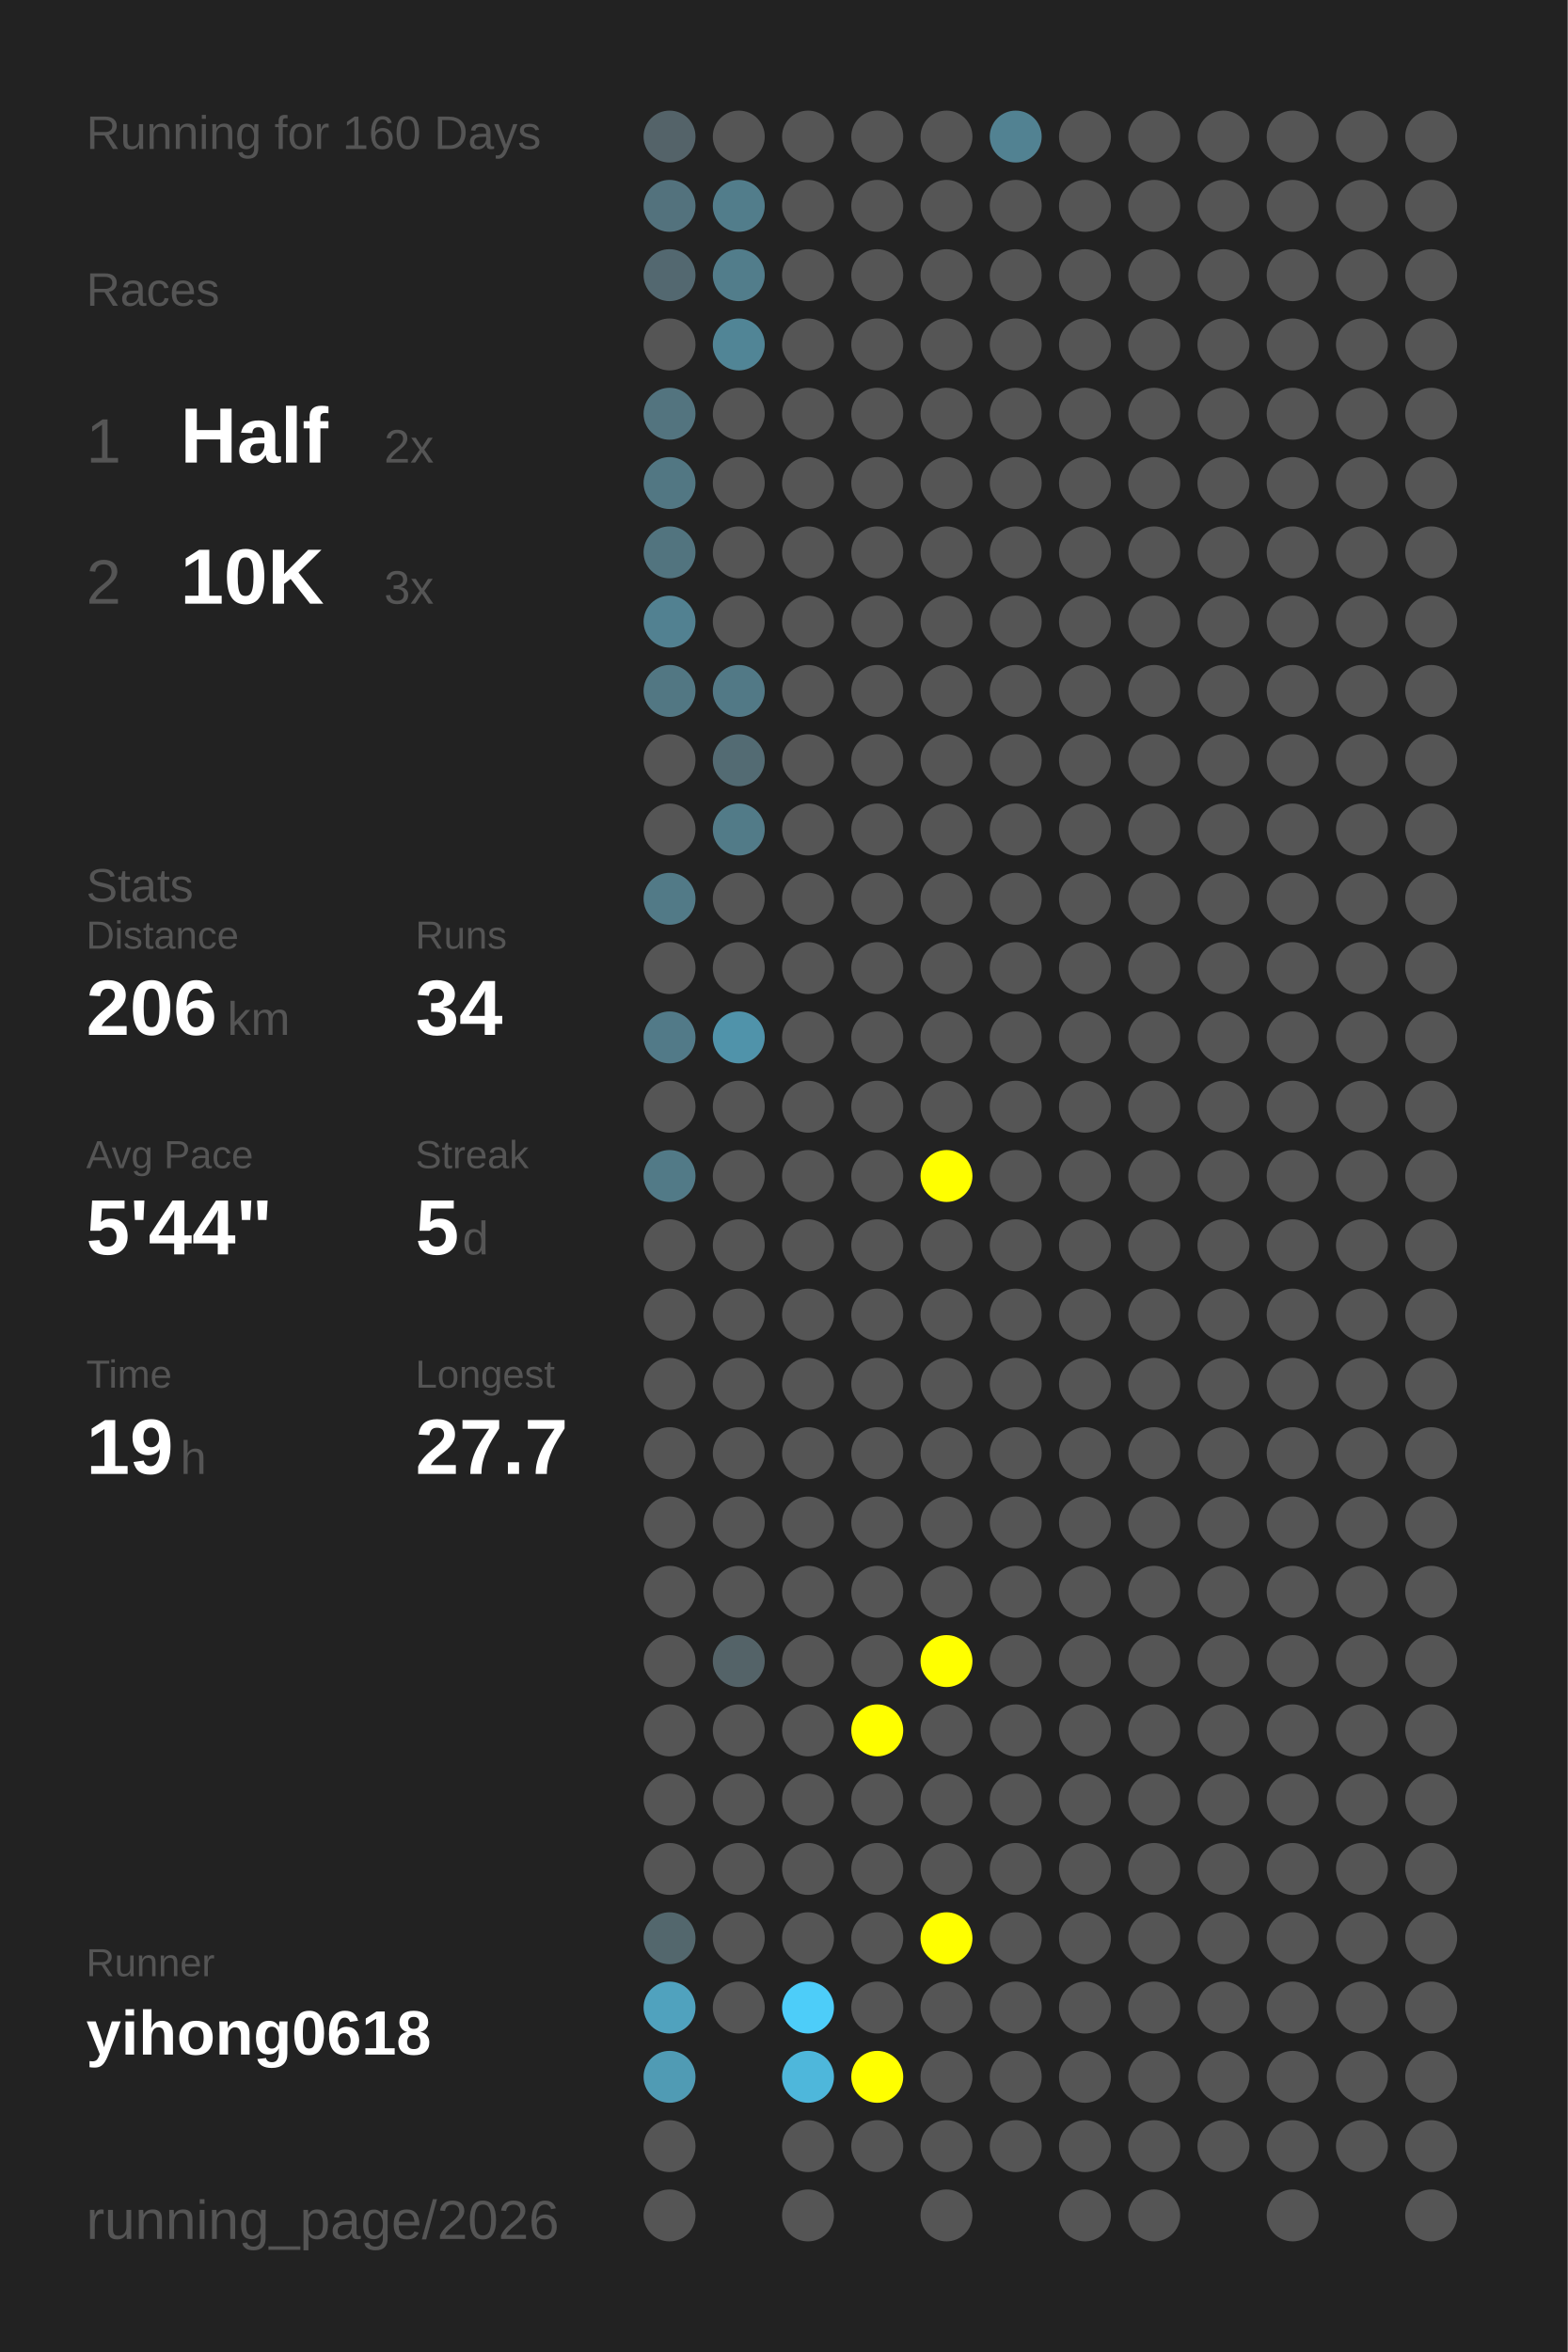
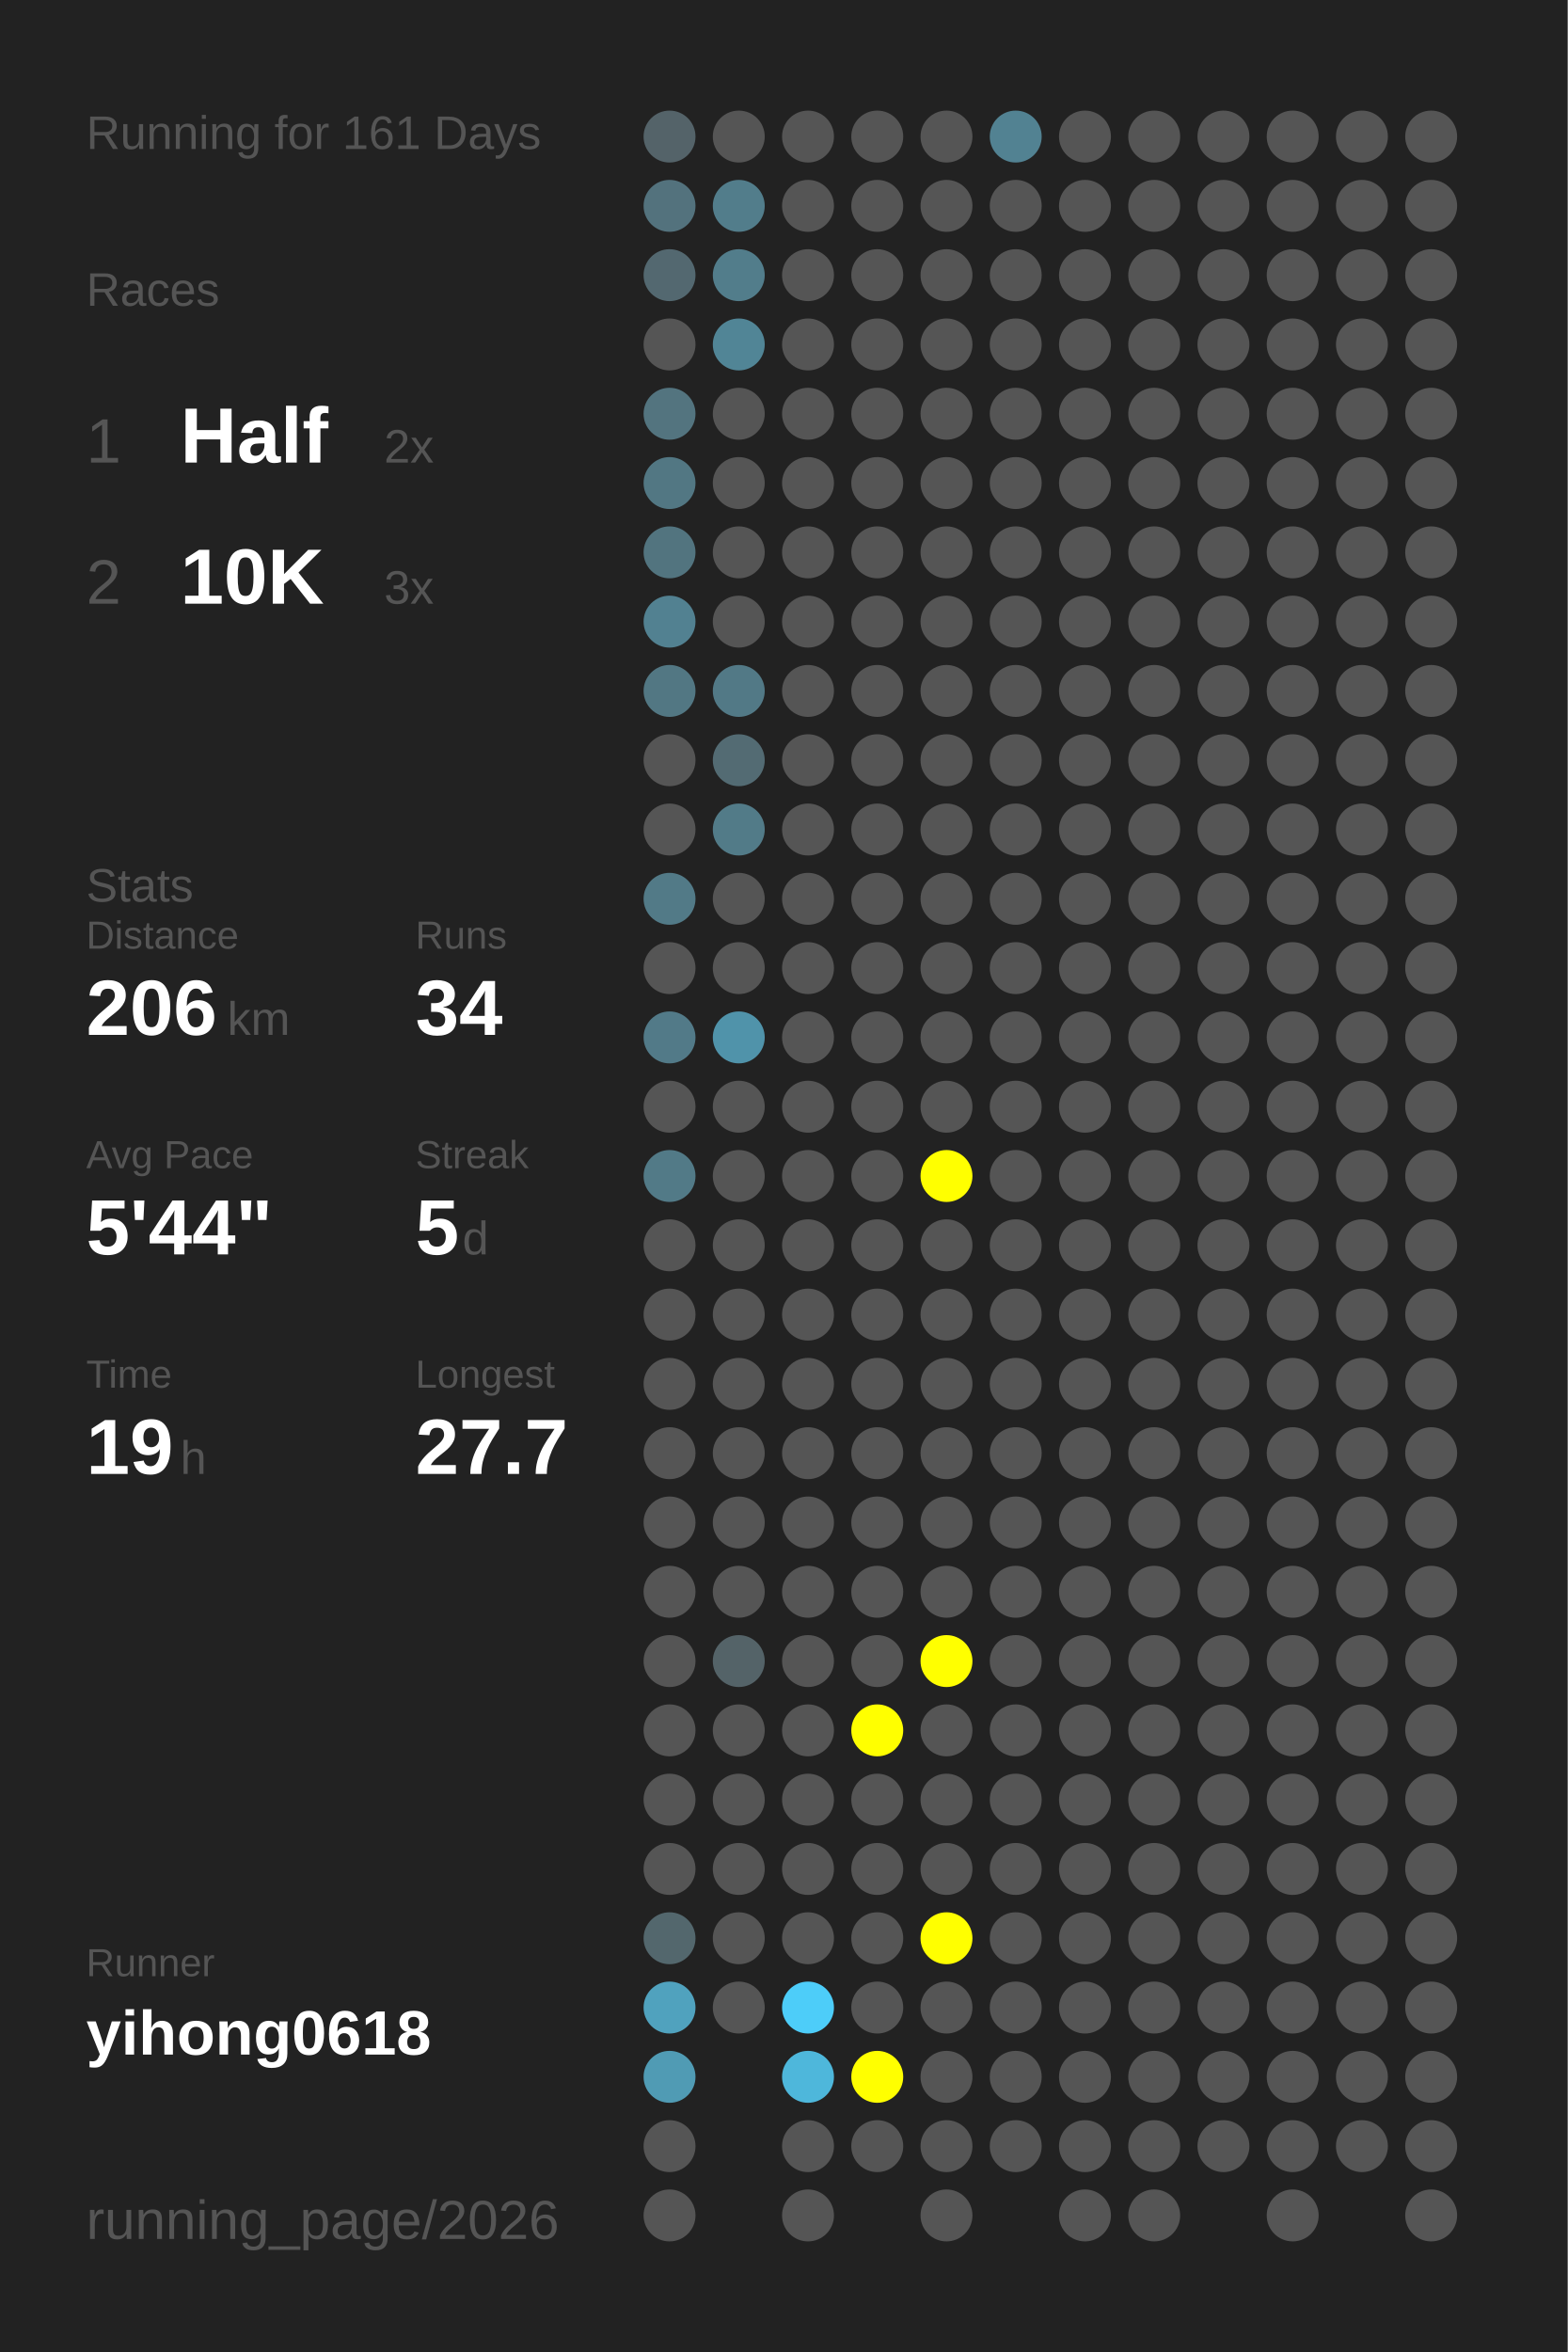
<svg xmlns="http://www.w3.org/2000/svg" baseProfile="full" height="300mm" version="1.1" viewBox="0,0,200,300" width="200mm">
  <defs />
  <rect fill="#222222" height="300" width="200" x="0" y="0" />
-   <text fill="#555555" style="font-size:6px; font-family:Arial;" x="11" y="19">Running for 160 Days</text>
+   <text fill="#555555" style="font-size:6px; font-family:Arial;" x="11" y="19">Running for 161 Days</text>
  <text fill="#555555" style="font-size:6px; font-family:Arial;" x="11" y="39">Races</text>
  <text fill="#555555" style="font-size:8px; font-family:Arial;" x="11" y="59">1</text>
  <text fill="#FFFFFF" style="font-size:10px; font-family:Arial; font-weight:bold;" x="23" y="59">Half</text>
  <text fill="#555555" style="font-size:6px; font-family:Arial;" x="49" y="59">2x</text>
  <text fill="#555555" style="font-size:8px; font-family:Arial;" x="11" y="77">2</text>
  <text fill="#FFFFFF" style="font-size:10px; font-family:Arial; font-weight:bold;" x="23" y="77">10K</text>
  <text fill="#555555" style="font-size:6px; font-family:Arial;" x="49" y="77">3x</text>
  <text fill="#555555" style="font-size:6px; font-family:Arial;" x="11" y="115">Stats</text>
  <text fill="#555555" style="font-size:5px; font-family:Arial;" x="11" y="121">Distance</text>
  <text fill="#FFFFFF" style="font-size:10px; font-family:Arial; font-weight:bold;" x="11" y="132">206</text>
  <text fill="#555555" style="font-size:6px; font-family:Arial;" x="29" y="132">km</text>
  <text fill="#555555" style="font-size:5px; font-family:Arial;" x="53" y="121">Runs</text>
  <text fill="#FFFFFF" style="font-size:10px; font-family:Arial; font-weight:bold;" x="53" y="132">34</text>
  <text fill="#555555" style="font-size:5px; font-family:Arial;" x="11" y="149">Avg Pace</text>
  <text fill="#FFFFFF" style="font-size:10px; font-family:Arial; font-weight:bold;" x="11" y="160">5'44"</text>
  <text fill="#555555" style="font-size:5px; font-family:Arial;" x="53" y="149">Streak</text>
  <text fill="#FFFFFF" style="font-size:10px; font-family:Arial; font-weight:bold;" x="53" y="160">5</text>
  <text fill="#555555" style="font-size:6px; font-family:Arial;" x="59" y="160">d</text>
  <text fill="#555555" style="font-size:5px; font-family:Arial;" x="11" y="177">Time</text>
  <text fill="#FFFFFF" style="font-size:10px; font-family:Arial; font-weight:bold;" x="11" y="188">19</text>
  <text fill="#555555" style="font-size:6px; font-family:Arial;" x="23" y="188">h</text>
  <text fill="#555555" style="font-size:5px; font-family:Arial;" x="53" y="177">Longest</text>
  <text fill="#FFFFFF" style="font-size:10px; font-family:Arial; font-weight:bold;" x="53" y="188">27.7</text>
  <text fill="#555555" style="font-size:5px; font-family:Arial;" x="11" y="252.065">Runner</text>
  <text fill="#FFFFFF" style="font-size:8px; font-family:Arial; font-weight:bold;" x="11" y="262.065">yihong0618</text>
  <text fill="#555555" style="font-size:7px; font-family:Arial;" x="11" y="285.581">running_page/2026</text>
  <circle cx="85.417" cy="17.419" fill="#546369" r="3.312" />
  <circle cx="85.417" cy="26.258" fill="#53727d" r="3.312" />
  <circle cx="85.417" cy="35.097" fill="#536870" r="3.312" />
  <circle cx="85.417" cy="43.935" fill="#555555" r="3.312" />
  <circle cx="85.417" cy="52.774" fill="#53747f" r="3.312" />
  <circle cx="85.417" cy="61.613" fill="#527783" r="3.312" />
  <circle cx="85.417" cy="70.452" fill="#52747f" r="3.312" />
  <circle cx="85.417" cy="79.29" fill="#528191" r="3.312" />
  <circle cx="85.417" cy="88.129" fill="#527783" r="3.312" />
  <circle cx="85.417" cy="96.968" fill="#555555" r="3.312" />
  <circle cx="85.417" cy="105.806" fill="#555555" r="3.312" />
  <circle cx="85.417" cy="114.645" fill="#527a87" r="3.312" />
  <circle cx="85.417" cy="123.484" fill="#555555" r="3.312" />
  <circle cx="85.417" cy="132.323" fill="#527a88" r="3.312" />
  <circle cx="85.417" cy="141.161" fill="#555555" r="3.312" />
  <circle cx="85.417" cy="150" fill="#527a87" r="3.312" />
  <circle cx="85.417" cy="158.839" fill="#555555" r="3.312" />
  <circle cx="85.417" cy="167.677" fill="#555555" r="3.312" />
  <circle cx="85.417" cy="176.516" fill="#555555" r="3.312" />
  <circle cx="85.417" cy="185.355" fill="#555555" r="3.312" />
  <circle cx="85.417" cy="194.194" fill="#555555" r="3.312" />
  <circle cx="85.417" cy="203.032" fill="#555555" r="3.312" />
  <circle cx="85.417" cy="211.871" fill="#555555" r="3.312" />
  <circle cx="85.417" cy="220.71" fill="#555555" r="3.312" />
  <circle cx="85.417" cy="229.548" fill="#555555" r="3.312" />
  <circle cx="85.417" cy="238.387" fill="#555555" r="3.312" />
  <circle cx="85.417" cy="247.226" fill="#53676d" r="3.312" />
  <circle cx="85.417" cy="256.065" fill="#50a2be" r="3.312" />
  <circle cx="85.417" cy="264.903" fill="#509bb4" r="3.312" />
  <circle cx="85.417" cy="273.742" fill="#555555" r="3.312" />
  <circle cx="85.417" cy="282.581" fill="#555555" r="3.312" />
  <circle cx="94.25" cy="17.419" fill="#555555" r="3.312" />
  <circle cx="94.25" cy="26.258" fill="#527d8b" r="3.312" />
  <circle cx="94.25" cy="35.097" fill="#527d8b" r="3.312" />
  <circle cx="94.25" cy="43.935" fill="#518596" r="3.312" />
  <circle cx="94.25" cy="52.774" fill="#555555" r="3.312" />
  <circle cx="94.25" cy="61.613" fill="#555555" r="3.312" />
  <circle cx="94.25" cy="70.452" fill="#555555" r="3.312" />
  <circle cx="94.25" cy="79.29" fill="#555555" r="3.312" />
  <circle cx="94.25" cy="88.129" fill="#527986" r="3.312" />
  <circle cx="94.25" cy="96.968" fill="#536b73" r="3.312" />
  <circle cx="94.25" cy="105.806" fill="#527b88" r="3.312" />
  <circle cx="94.25" cy="114.645" fill="#555555" r="3.312" />
  <circle cx="94.25" cy="123.484" fill="#555555" r="3.312" />
  <circle cx="94.25" cy="132.323" fill="#5093aa" r="3.312" />
  <circle cx="94.25" cy="141.161" fill="#555555" r="3.312" />
  <circle cx="94.25" cy="150" fill="#555555" r="3.312" />
  <circle cx="94.25" cy="158.839" fill="#555555" r="3.312" />
  <circle cx="94.25" cy="167.677" fill="#555555" r="3.312" />
  <circle cx="94.25" cy="176.516" fill="#555555" r="3.312" />
  <circle cx="94.25" cy="185.355" fill="#555555" r="3.312" />
  <circle cx="94.25" cy="194.194" fill="#555555" r="3.312" />
  <circle cx="94.25" cy="203.032" fill="#555555" r="3.312" />
  <circle cx="94.25" cy="211.871" fill="#546368" r="3.312" />
  <circle cx="94.25" cy="220.71" fill="#555555" r="3.312" />
  <circle cx="94.25" cy="229.548" fill="#555555" r="3.312" />
  <circle cx="94.25" cy="238.387" fill="#555555" r="3.312" />
  <circle cx="94.25" cy="247.226" fill="#555555" r="3.312" />
  <circle cx="94.25" cy="256.065" fill="#555555" r="3.312" />
  <circle cx="103.083" cy="17.419" fill="#555555" r="3.312" />
  <circle cx="103.083" cy="26.258" fill="#555555" r="3.312" />
  <circle cx="103.083" cy="35.097" fill="#555555" r="3.312" />
  <circle cx="103.083" cy="43.935" fill="#555555" r="3.312" />
  <circle cx="103.083" cy="52.774" fill="#555555" r="3.312" />
  <circle cx="103.083" cy="61.613" fill="#555555" r="3.312" />
  <circle cx="103.083" cy="70.452" fill="#555555" r="3.312" />
  <circle cx="103.083" cy="79.29" fill="#555555" r="3.312" />
  <circle cx="103.083" cy="88.129" fill="#555555" r="3.312" />
  <circle cx="103.083" cy="96.968" fill="#555555" r="3.312" />
  <circle cx="103.083" cy="105.806" fill="#555555" r="3.312" />
  <circle cx="103.083" cy="114.645" fill="#555555" r="3.312" />
  <circle cx="103.083" cy="123.484" fill="#555555" r="3.312" />
  <circle cx="103.083" cy="132.323" fill="#555555" r="3.312" />
  <circle cx="103.083" cy="141.161" fill="#555555" r="3.312" />
  <circle cx="103.083" cy="150" fill="#555555" r="3.312" />
  <circle cx="103.083" cy="158.839" fill="#555555" r="3.312" />
  <circle cx="103.083" cy="167.677" fill="#555555" r="3.312" />
  <circle cx="103.083" cy="176.516" fill="#555555" r="3.312" />
  <circle cx="103.083" cy="185.355" fill="#555555" r="3.312" />
  <circle cx="103.083" cy="194.194" fill="#555555" r="3.312" />
  <circle cx="103.083" cy="203.032" fill="#555555" r="3.312" />
  <circle cx="103.083" cy="211.871" fill="#555555" r="3.312" />
  <circle cx="103.083" cy="220.71" fill="#555555" r="3.312" />
  <circle cx="103.083" cy="229.548" fill="#555555" r="3.312" />
  <circle cx="103.083" cy="238.387" fill="#555555" r="3.312" />
  <circle cx="103.083" cy="247.226" fill="#555555" r="3.312" />
  <circle cx="103.083" cy="256.065" fill="#4dcdf9" r="3.312" />
  <circle cx="103.083" cy="264.903" fill="#4eb7db" r="3.312" />
  <circle cx="103.083" cy="273.742" fill="#555555" r="3.312" />
  <circle cx="103.083" cy="282.581" fill="#555555" r="3.312" />
  <circle cx="111.917" cy="17.419" fill="#555555" r="3.312" />
  <circle cx="111.917" cy="26.258" fill="#555555" r="3.312" />
  <circle cx="111.917" cy="35.097" fill="#555555" r="3.312" />
  <circle cx="111.917" cy="43.935" fill="#555555" r="3.312" />
  <circle cx="111.917" cy="52.774" fill="#555555" r="3.312" />
  <circle cx="111.917" cy="61.613" fill="#555555" r="3.312" />
  <circle cx="111.917" cy="70.452" fill="#555555" r="3.312" />
  <circle cx="111.917" cy="79.29" fill="#555555" r="3.312" />
  <circle cx="111.917" cy="88.129" fill="#555555" r="3.312" />
  <circle cx="111.917" cy="96.968" fill="#555555" r="3.312" />
  <circle cx="111.917" cy="105.806" fill="#555555" r="3.312" />
  <circle cx="111.917" cy="114.645" fill="#555555" r="3.312" />
  <circle cx="111.917" cy="123.484" fill="#555555" r="3.312" />
  <circle cx="111.917" cy="132.323" fill="#555555" r="3.312" />
  <circle cx="111.917" cy="141.161" fill="#555555" r="3.312" />
  <circle cx="111.917" cy="150" fill="#555555" r="3.312" />
  <circle cx="111.917" cy="158.839" fill="#555555" r="3.312" />
  <circle cx="111.917" cy="167.677" fill="#555555" r="3.312" />
  <circle cx="111.917" cy="176.516" fill="#555555" r="3.312" />
  <circle cx="111.917" cy="185.355" fill="#555555" r="3.312" />
  <circle cx="111.917" cy="194.194" fill="#555555" r="3.312" />
  <circle cx="111.917" cy="203.032" fill="#555555" r="3.312" />
  <circle cx="111.917" cy="211.871" fill="#555555" r="3.312" />
  <circle cx="111.917" cy="220.71" fill="#FFFF00" r="3.312" />
  <circle cx="111.917" cy="229.548" fill="#555555" r="3.312" />
  <circle cx="111.917" cy="238.387" fill="#555555" r="3.312" />
  <circle cx="111.917" cy="247.226" fill="#555555" r="3.312" />
  <circle cx="111.917" cy="256.065" fill="#555555" r="3.312" />
  <circle cx="111.917" cy="264.903" fill="#FFFF00" r="3.312" />
  <circle cx="111.917" cy="273.742" fill="#555555" r="3.312" />
  <circle cx="120.75" cy="17.419" fill="#555555" r="3.312" />
  <circle cx="120.75" cy="26.258" fill="#555555" r="3.312" />
  <circle cx="120.75" cy="35.097" fill="#555555" r="3.312" />
  <circle cx="120.75" cy="43.935" fill="#555555" r="3.312" />
  <circle cx="120.75" cy="52.774" fill="#555555" r="3.312" />
  <circle cx="120.75" cy="61.613" fill="#555555" r="3.312" />
  <circle cx="120.75" cy="70.452" fill="#555555" r="3.312" />
  <circle cx="120.75" cy="79.29" fill="#555555" r="3.312" />
  <circle cx="120.75" cy="88.129" fill="#555555" r="3.312" />
  <circle cx="120.75" cy="96.968" fill="#555555" r="3.312" />
  <circle cx="120.75" cy="105.806" fill="#555555" r="3.312" />
  <circle cx="120.75" cy="114.645" fill="#555555" r="3.312" />
  <circle cx="120.75" cy="123.484" fill="#555555" r="3.312" />
  <circle cx="120.75" cy="132.323" fill="#555555" r="3.312" />
  <circle cx="120.75" cy="141.161" fill="#555555" r="3.312" />
  <circle cx="120.75" cy="150" fill="#FFFF00" r="3.312" />
  <circle cx="120.75" cy="158.839" fill="#555555" r="3.312" />
  <circle cx="120.75" cy="167.677" fill="#555555" r="3.312" />
  <circle cx="120.75" cy="176.516" fill="#555555" r="3.312" />
  <circle cx="120.75" cy="185.355" fill="#555555" r="3.312" />
  <circle cx="120.75" cy="194.194" fill="#555555" r="3.312" />
  <circle cx="120.75" cy="203.032" fill="#555555" r="3.312" />
  <circle cx="120.75" cy="211.871" fill="#FFFF00" r="3.312" />
  <circle cx="120.75" cy="220.71" fill="#555555" r="3.312" />
  <circle cx="120.75" cy="229.548" fill="#555555" r="3.312" />
  <circle cx="120.75" cy="238.387" fill="#555555" r="3.312" />
  <circle cx="120.75" cy="247.226" fill="#FFFF00" r="3.312" />
  <circle cx="120.75" cy="256.065" fill="#555555" r="3.312" />
  <circle cx="120.75" cy="264.903" fill="#555555" r="3.312" />
  <circle cx="120.75" cy="273.742" fill="#555555" r="3.312" />
  <circle cx="120.75" cy="282.581" fill="#555555" r="3.312" />
  <circle cx="129.583" cy="17.419" fill="#528292" r="3.312" />
  <circle cx="129.583" cy="26.258" fill="#555555" r="3.312" />
  <circle cx="129.583" cy="35.097" fill="#555555" r="3.312" />
  <circle cx="129.583" cy="43.935" fill="#555555" r="3.312" />
  <circle cx="129.583" cy="52.774" fill="#555555" r="3.312" />
  <circle cx="129.583" cy="61.613" fill="#555555" r="3.312" />
  <circle cx="129.583" cy="70.452" fill="#555555" r="3.312" />
  <circle cx="129.583" cy="79.29" fill="#555555" r="3.312" />
  <circle cx="129.583" cy="88.129" fill="#555555" r="3.312" />
  <circle cx="129.583" cy="96.968" fill="#555555" r="3.312" />
  <circle cx="129.583" cy="105.806" fill="#555555" r="3.312" />
  <circle cx="129.583" cy="114.645" fill="#555555" r="3.312" />
  <circle cx="129.583" cy="123.484" fill="#555555" r="3.312" />
  <circle cx="129.583" cy="132.323" fill="#555555" r="3.312" />
  <circle cx="129.583" cy="141.161" fill="#555555" r="3.312" />
  <circle cx="129.583" cy="150" fill="#555555" r="3.312" />
  <circle cx="129.583" cy="158.839" fill="#555555" r="3.312" />
  <circle cx="129.583" cy="167.677" fill="#555555" r="3.312" />
  <circle cx="129.583" cy="176.516" fill="#555555" r="3.312" />
  <circle cx="129.583" cy="185.355" fill="#555555" r="3.312" />
  <circle cx="129.583" cy="194.194" fill="#555555" r="3.312" />
  <circle cx="129.583" cy="203.032" fill="#555555" r="3.312" />
  <circle cx="129.583" cy="211.871" fill="#555555" r="3.312" />
  <circle cx="129.583" cy="220.71" fill="#555555" r="3.312" />
  <circle cx="129.583" cy="229.548" fill="#555555" r="3.312" />
  <circle cx="129.583" cy="238.387" fill="#555555" r="3.312" />
  <circle cx="129.583" cy="247.226" fill="#555555" r="3.312" />
  <circle cx="129.583" cy="256.065" fill="#555555" r="3.312" />
  <circle cx="129.583" cy="264.903" fill="#555555" r="3.312" />
  <circle cx="129.583" cy="273.742" fill="#555555" r="3.312" />
  <circle cx="138.417" cy="17.419" fill="#555555" r="3.312" />
  <circle cx="138.417" cy="26.258" fill="#555555" r="3.312" />
  <circle cx="138.417" cy="35.097" fill="#555555" r="3.312" />
  <circle cx="138.417" cy="43.935" fill="#555555" r="3.312" />
  <circle cx="138.417" cy="52.774" fill="#555555" r="3.312" />
  <circle cx="138.417" cy="61.613" fill="#555555" r="3.312" />
  <circle cx="138.417" cy="70.452" fill="#555555" r="3.312" />
  <circle cx="138.417" cy="79.29" fill="#555555" r="3.312" />
  <circle cx="138.417" cy="88.129" fill="#555555" r="3.312" />
  <circle cx="138.417" cy="96.968" fill="#555555" r="3.312" />
  <circle cx="138.417" cy="105.806" fill="#555555" r="3.312" />
  <circle cx="138.417" cy="114.645" fill="#555555" r="3.312" />
  <circle cx="138.417" cy="123.484" fill="#555555" r="3.312" />
  <circle cx="138.417" cy="132.323" fill="#555555" r="3.312" />
  <circle cx="138.417" cy="141.161" fill="#555555" r="3.312" />
  <circle cx="138.417" cy="150" fill="#555555" r="3.312" />
  <circle cx="138.417" cy="158.839" fill="#555555" r="3.312" />
  <circle cx="138.417" cy="167.677" fill="#555555" r="3.312" />
  <circle cx="138.417" cy="176.516" fill="#555555" r="3.312" />
  <circle cx="138.417" cy="185.355" fill="#555555" r="3.312" />
  <circle cx="138.417" cy="194.194" fill="#555555" r="3.312" />
  <circle cx="138.417" cy="203.032" fill="#555555" r="3.312" />
  <circle cx="138.417" cy="211.871" fill="#555555" r="3.312" />
  <circle cx="138.417" cy="220.71" fill="#555555" r="3.312" />
  <circle cx="138.417" cy="229.548" fill="#555555" r="3.312" />
  <circle cx="138.417" cy="238.387" fill="#555555" r="3.312" />
  <circle cx="138.417" cy="247.226" fill="#555555" r="3.312" />
  <circle cx="138.417" cy="256.065" fill="#555555" r="3.312" />
  <circle cx="138.417" cy="264.903" fill="#555555" r="3.312" />
  <circle cx="138.417" cy="273.742" fill="#555555" r="3.312" />
  <circle cx="138.417" cy="282.581" fill="#555555" r="3.312" />
  <circle cx="147.25" cy="17.419" fill="#555555" r="3.312" />
  <circle cx="147.25" cy="26.258" fill="#555555" r="3.312" />
  <circle cx="147.25" cy="35.097" fill="#555555" r="3.312" />
  <circle cx="147.25" cy="43.935" fill="#555555" r="3.312" />
  <circle cx="147.25" cy="52.774" fill="#555555" r="3.312" />
  <circle cx="147.25" cy="61.613" fill="#555555" r="3.312" />
  <circle cx="147.25" cy="70.452" fill="#555555" r="3.312" />
  <circle cx="147.25" cy="79.29" fill="#555555" r="3.312" />
  <circle cx="147.25" cy="88.129" fill="#555555" r="3.312" />
  <circle cx="147.25" cy="96.968" fill="#555555" r="3.312" />
  <circle cx="147.25" cy="105.806" fill="#555555" r="3.312" />
  <circle cx="147.25" cy="114.645" fill="#555555" r="3.312" />
  <circle cx="147.25" cy="123.484" fill="#555555" r="3.312" />
  <circle cx="147.25" cy="132.323" fill="#555555" r="3.312" />
  <circle cx="147.25" cy="141.161" fill="#555555" r="3.312" />
  <circle cx="147.25" cy="150" fill="#555555" r="3.312" />
  <circle cx="147.25" cy="158.839" fill="#555555" r="3.312" />
  <circle cx="147.25" cy="167.677" fill="#555555" r="3.312" />
  <circle cx="147.25" cy="176.516" fill="#555555" r="3.312" />
  <circle cx="147.25" cy="185.355" fill="#555555" r="3.312" />
  <circle cx="147.25" cy="194.194" fill="#555555" r="3.312" />
  <circle cx="147.25" cy="203.032" fill="#555555" r="3.312" />
  <circle cx="147.25" cy="211.871" fill="#555555" r="3.312" />
  <circle cx="147.25" cy="220.71" fill="#555555" r="3.312" />
  <circle cx="147.25" cy="229.548" fill="#555555" r="3.312" />
  <circle cx="147.25" cy="238.387" fill="#555555" r="3.312" />
  <circle cx="147.25" cy="247.226" fill="#555555" r="3.312" />
  <circle cx="147.25" cy="256.065" fill="#555555" r="3.312" />
  <circle cx="147.25" cy="264.903" fill="#555555" r="3.312" />
  <circle cx="147.25" cy="273.742" fill="#555555" r="3.312" />
  <circle cx="147.25" cy="282.581" fill="#555555" r="3.312" />
  <circle cx="156.083" cy="17.419" fill="#555555" r="3.312" />
  <circle cx="156.083" cy="26.258" fill="#555555" r="3.312" />
  <circle cx="156.083" cy="35.097" fill="#555555" r="3.312" />
  <circle cx="156.083" cy="43.935" fill="#555555" r="3.312" />
  <circle cx="156.083" cy="52.774" fill="#555555" r="3.312" />
  <circle cx="156.083" cy="61.613" fill="#555555" r="3.312" />
  <circle cx="156.083" cy="70.452" fill="#555555" r="3.312" />
  <circle cx="156.083" cy="79.29" fill="#555555" r="3.312" />
  <circle cx="156.083" cy="88.129" fill="#555555" r="3.312" />
  <circle cx="156.083" cy="96.968" fill="#555555" r="3.312" />
  <circle cx="156.083" cy="105.806" fill="#555555" r="3.312" />
  <circle cx="156.083" cy="114.645" fill="#555555" r="3.312" />
  <circle cx="156.083" cy="123.484" fill="#555555" r="3.312" />
  <circle cx="156.083" cy="132.323" fill="#555555" r="3.312" />
  <circle cx="156.083" cy="141.161" fill="#555555" r="3.312" />
  <circle cx="156.083" cy="150" fill="#555555" r="3.312" />
  <circle cx="156.083" cy="158.839" fill="#555555" r="3.312" />
  <circle cx="156.083" cy="167.677" fill="#555555" r="3.312" />
  <circle cx="156.083" cy="176.516" fill="#555555" r="3.312" />
  <circle cx="156.083" cy="185.355" fill="#555555" r="3.312" />
  <circle cx="156.083" cy="194.194" fill="#555555" r="3.312" />
  <circle cx="156.083" cy="203.032" fill="#555555" r="3.312" />
  <circle cx="156.083" cy="211.871" fill="#555555" r="3.312" />
  <circle cx="156.083" cy="220.71" fill="#555555" r="3.312" />
  <circle cx="156.083" cy="229.548" fill="#555555" r="3.312" />
  <circle cx="156.083" cy="238.387" fill="#555555" r="3.312" />
  <circle cx="156.083" cy="247.226" fill="#555555" r="3.312" />
  <circle cx="156.083" cy="256.065" fill="#555555" r="3.312" />
  <circle cx="156.083" cy="264.903" fill="#555555" r="3.312" />
  <circle cx="156.083" cy="273.742" fill="#555555" r="3.312" />
  <circle cx="164.917" cy="17.419" fill="#555555" r="3.312" />
  <circle cx="164.917" cy="26.258" fill="#555555" r="3.312" />
  <circle cx="164.917" cy="35.097" fill="#555555" r="3.312" />
  <circle cx="164.917" cy="43.935" fill="#555555" r="3.312" />
  <circle cx="164.917" cy="52.774" fill="#555555" r="3.312" />
  <circle cx="164.917" cy="61.613" fill="#555555" r="3.312" />
  <circle cx="164.917" cy="70.452" fill="#555555" r="3.312" />
  <circle cx="164.917" cy="79.29" fill="#555555" r="3.312" />
  <circle cx="164.917" cy="88.129" fill="#555555" r="3.312" />
  <circle cx="164.917" cy="96.968" fill="#555555" r="3.312" />
  <circle cx="164.917" cy="105.806" fill="#555555" r="3.312" />
  <circle cx="164.917" cy="114.645" fill="#555555" r="3.312" />
  <circle cx="164.917" cy="123.484" fill="#555555" r="3.312" />
  <circle cx="164.917" cy="132.323" fill="#555555" r="3.312" />
  <circle cx="164.917" cy="141.161" fill="#555555" r="3.312" />
  <circle cx="164.917" cy="150" fill="#555555" r="3.312" />
  <circle cx="164.917" cy="158.839" fill="#555555" r="3.312" />
  <circle cx="164.917" cy="167.677" fill="#555555" r="3.312" />
  <circle cx="164.917" cy="176.516" fill="#555555" r="3.312" />
  <circle cx="164.917" cy="185.355" fill="#555555" r="3.312" />
  <circle cx="164.917" cy="194.194" fill="#555555" r="3.312" />
  <circle cx="164.917" cy="203.032" fill="#555555" r="3.312" />
  <circle cx="164.917" cy="211.871" fill="#555555" r="3.312" />
  <circle cx="164.917" cy="220.71" fill="#555555" r="3.312" />
  <circle cx="164.917" cy="229.548" fill="#555555" r="3.312" />
  <circle cx="164.917" cy="238.387" fill="#555555" r="3.312" />
  <circle cx="164.917" cy="247.226" fill="#555555" r="3.312" />
  <circle cx="164.917" cy="256.065" fill="#555555" r="3.312" />
  <circle cx="164.917" cy="264.903" fill="#555555" r="3.312" />
  <circle cx="164.917" cy="273.742" fill="#555555" r="3.312" />
  <circle cx="164.917" cy="282.581" fill="#555555" r="3.312" />
  <circle cx="173.75" cy="17.419" fill="#555555" r="3.312" />
  <circle cx="173.75" cy="26.258" fill="#555555" r="3.312" />
  <circle cx="173.75" cy="35.097" fill="#555555" r="3.312" />
  <circle cx="173.75" cy="43.935" fill="#555555" r="3.312" />
  <circle cx="173.75" cy="52.774" fill="#555555" r="3.312" />
  <circle cx="173.75" cy="61.613" fill="#555555" r="3.312" />
  <circle cx="173.75" cy="70.452" fill="#555555" r="3.312" />
  <circle cx="173.75" cy="79.29" fill="#555555" r="3.312" />
  <circle cx="173.75" cy="88.129" fill="#555555" r="3.312" />
  <circle cx="173.75" cy="96.968" fill="#555555" r="3.312" />
  <circle cx="173.75" cy="105.806" fill="#555555" r="3.312" />
  <circle cx="173.75" cy="114.645" fill="#555555" r="3.312" />
  <circle cx="173.75" cy="123.484" fill="#555555" r="3.312" />
  <circle cx="173.75" cy="132.323" fill="#555555" r="3.312" />
  <circle cx="173.75" cy="141.161" fill="#555555" r="3.312" />
  <circle cx="173.75" cy="150" fill="#555555" r="3.312" />
  <circle cx="173.75" cy="158.839" fill="#555555" r="3.312" />
  <circle cx="173.75" cy="167.677" fill="#555555" r="3.312" />
  <circle cx="173.75" cy="176.516" fill="#555555" r="3.312" />
  <circle cx="173.75" cy="185.355" fill="#555555" r="3.312" />
  <circle cx="173.75" cy="194.194" fill="#555555" r="3.312" />
  <circle cx="173.75" cy="203.032" fill="#555555" r="3.312" />
  <circle cx="173.75" cy="211.871" fill="#555555" r="3.312" />
  <circle cx="173.75" cy="220.71" fill="#555555" r="3.312" />
  <circle cx="173.75" cy="229.548" fill="#555555" r="3.312" />
  <circle cx="173.75" cy="238.387" fill="#555555" r="3.312" />
  <circle cx="173.75" cy="247.226" fill="#555555" r="3.312" />
  <circle cx="173.75" cy="256.065" fill="#555555" r="3.312" />
  <circle cx="173.75" cy="264.903" fill="#555555" r="3.312" />
  <circle cx="173.75" cy="273.742" fill="#555555" r="3.312" />
  <circle cx="182.583" cy="17.419" fill="#555555" r="3.312" />
  <circle cx="182.583" cy="26.258" fill="#555555" r="3.312" />
  <circle cx="182.583" cy="35.097" fill="#555555" r="3.312" />
  <circle cx="182.583" cy="43.935" fill="#555555" r="3.312" />
  <circle cx="182.583" cy="52.774" fill="#555555" r="3.312" />
  <circle cx="182.583" cy="61.613" fill="#555555" r="3.312" />
  <circle cx="182.583" cy="70.452" fill="#555555" r="3.312" />
  <circle cx="182.583" cy="79.29" fill="#555555" r="3.312" />
  <circle cx="182.583" cy="88.129" fill="#555555" r="3.312" />
  <circle cx="182.583" cy="96.968" fill="#555555" r="3.312" />
  <circle cx="182.583" cy="105.806" fill="#555555" r="3.312" />
  <circle cx="182.583" cy="114.645" fill="#555555" r="3.312" />
  <circle cx="182.583" cy="123.484" fill="#555555" r="3.312" />
  <circle cx="182.583" cy="132.323" fill="#555555" r="3.312" />
  <circle cx="182.583" cy="141.161" fill="#555555" r="3.312" />
  <circle cx="182.583" cy="150" fill="#555555" r="3.312" />
  <circle cx="182.583" cy="158.839" fill="#555555" r="3.312" />
  <circle cx="182.583" cy="167.677" fill="#555555" r="3.312" />
  <circle cx="182.583" cy="176.516" fill="#555555" r="3.312" />
  <circle cx="182.583" cy="185.355" fill="#555555" r="3.312" />
  <circle cx="182.583" cy="194.194" fill="#555555" r="3.312" />
  <circle cx="182.583" cy="203.032" fill="#555555" r="3.312" />
  <circle cx="182.583" cy="211.871" fill="#555555" r="3.312" />
  <circle cx="182.583" cy="220.71" fill="#555555" r="3.312" />
  <circle cx="182.583" cy="229.548" fill="#555555" r="3.312" />
  <circle cx="182.583" cy="238.387" fill="#555555" r="3.312" />
  <circle cx="182.583" cy="247.226" fill="#555555" r="3.312" />
  <circle cx="182.583" cy="256.065" fill="#555555" r="3.312" />
  <circle cx="182.583" cy="264.903" fill="#555555" r="3.312" />
  <circle cx="182.583" cy="273.742" fill="#555555" r="3.312" />
  <circle cx="182.583" cy="282.581" fill="#555555" r="3.312" />
</svg>
